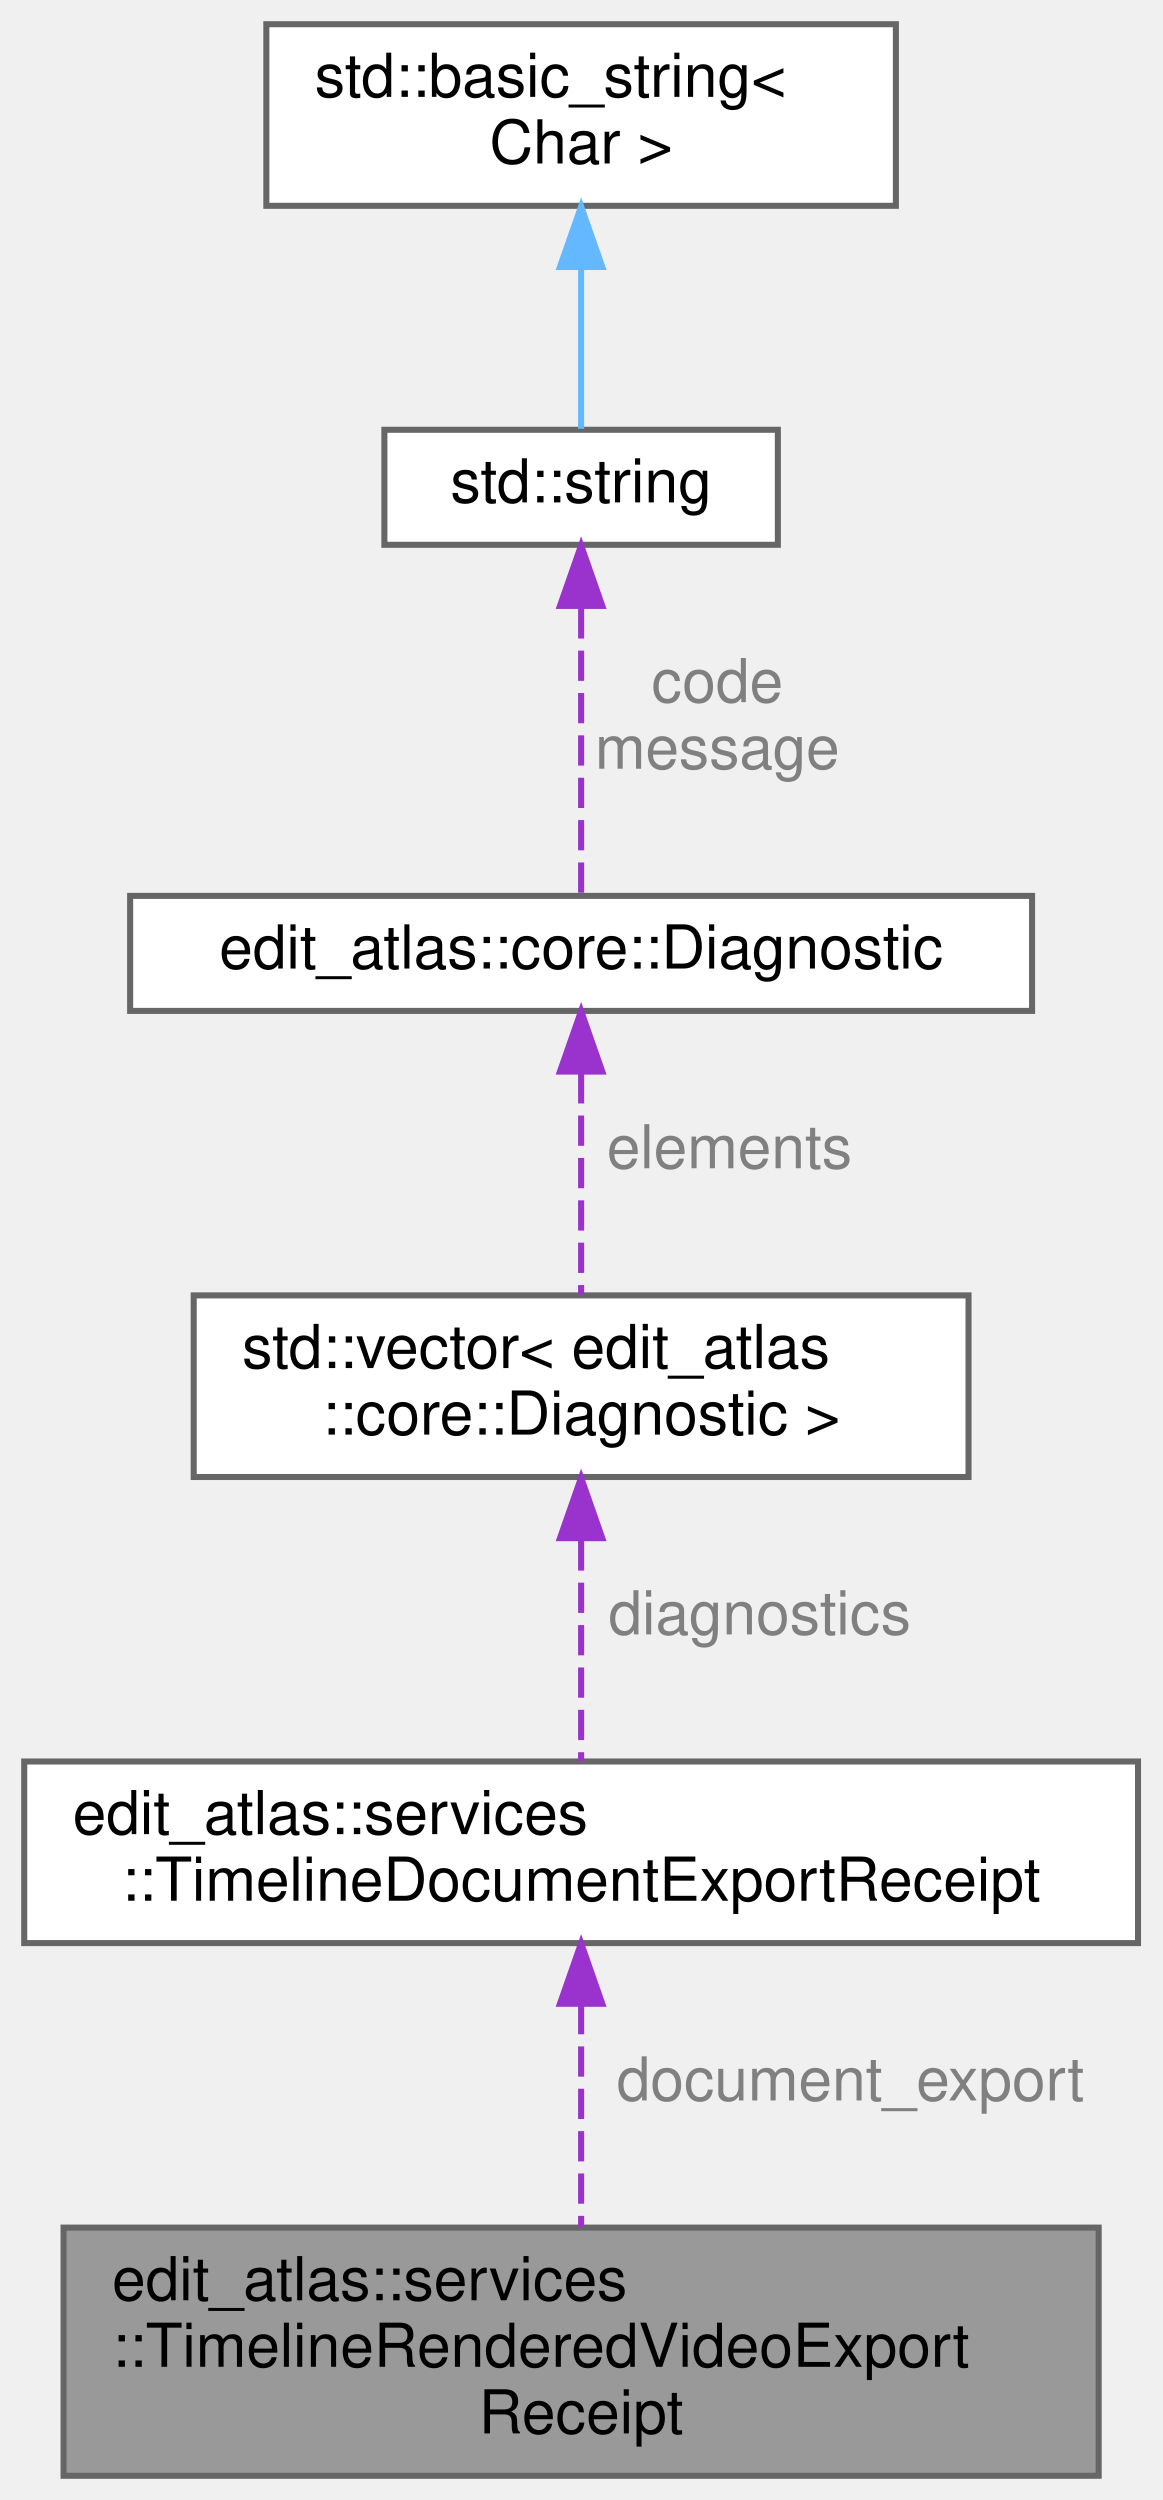
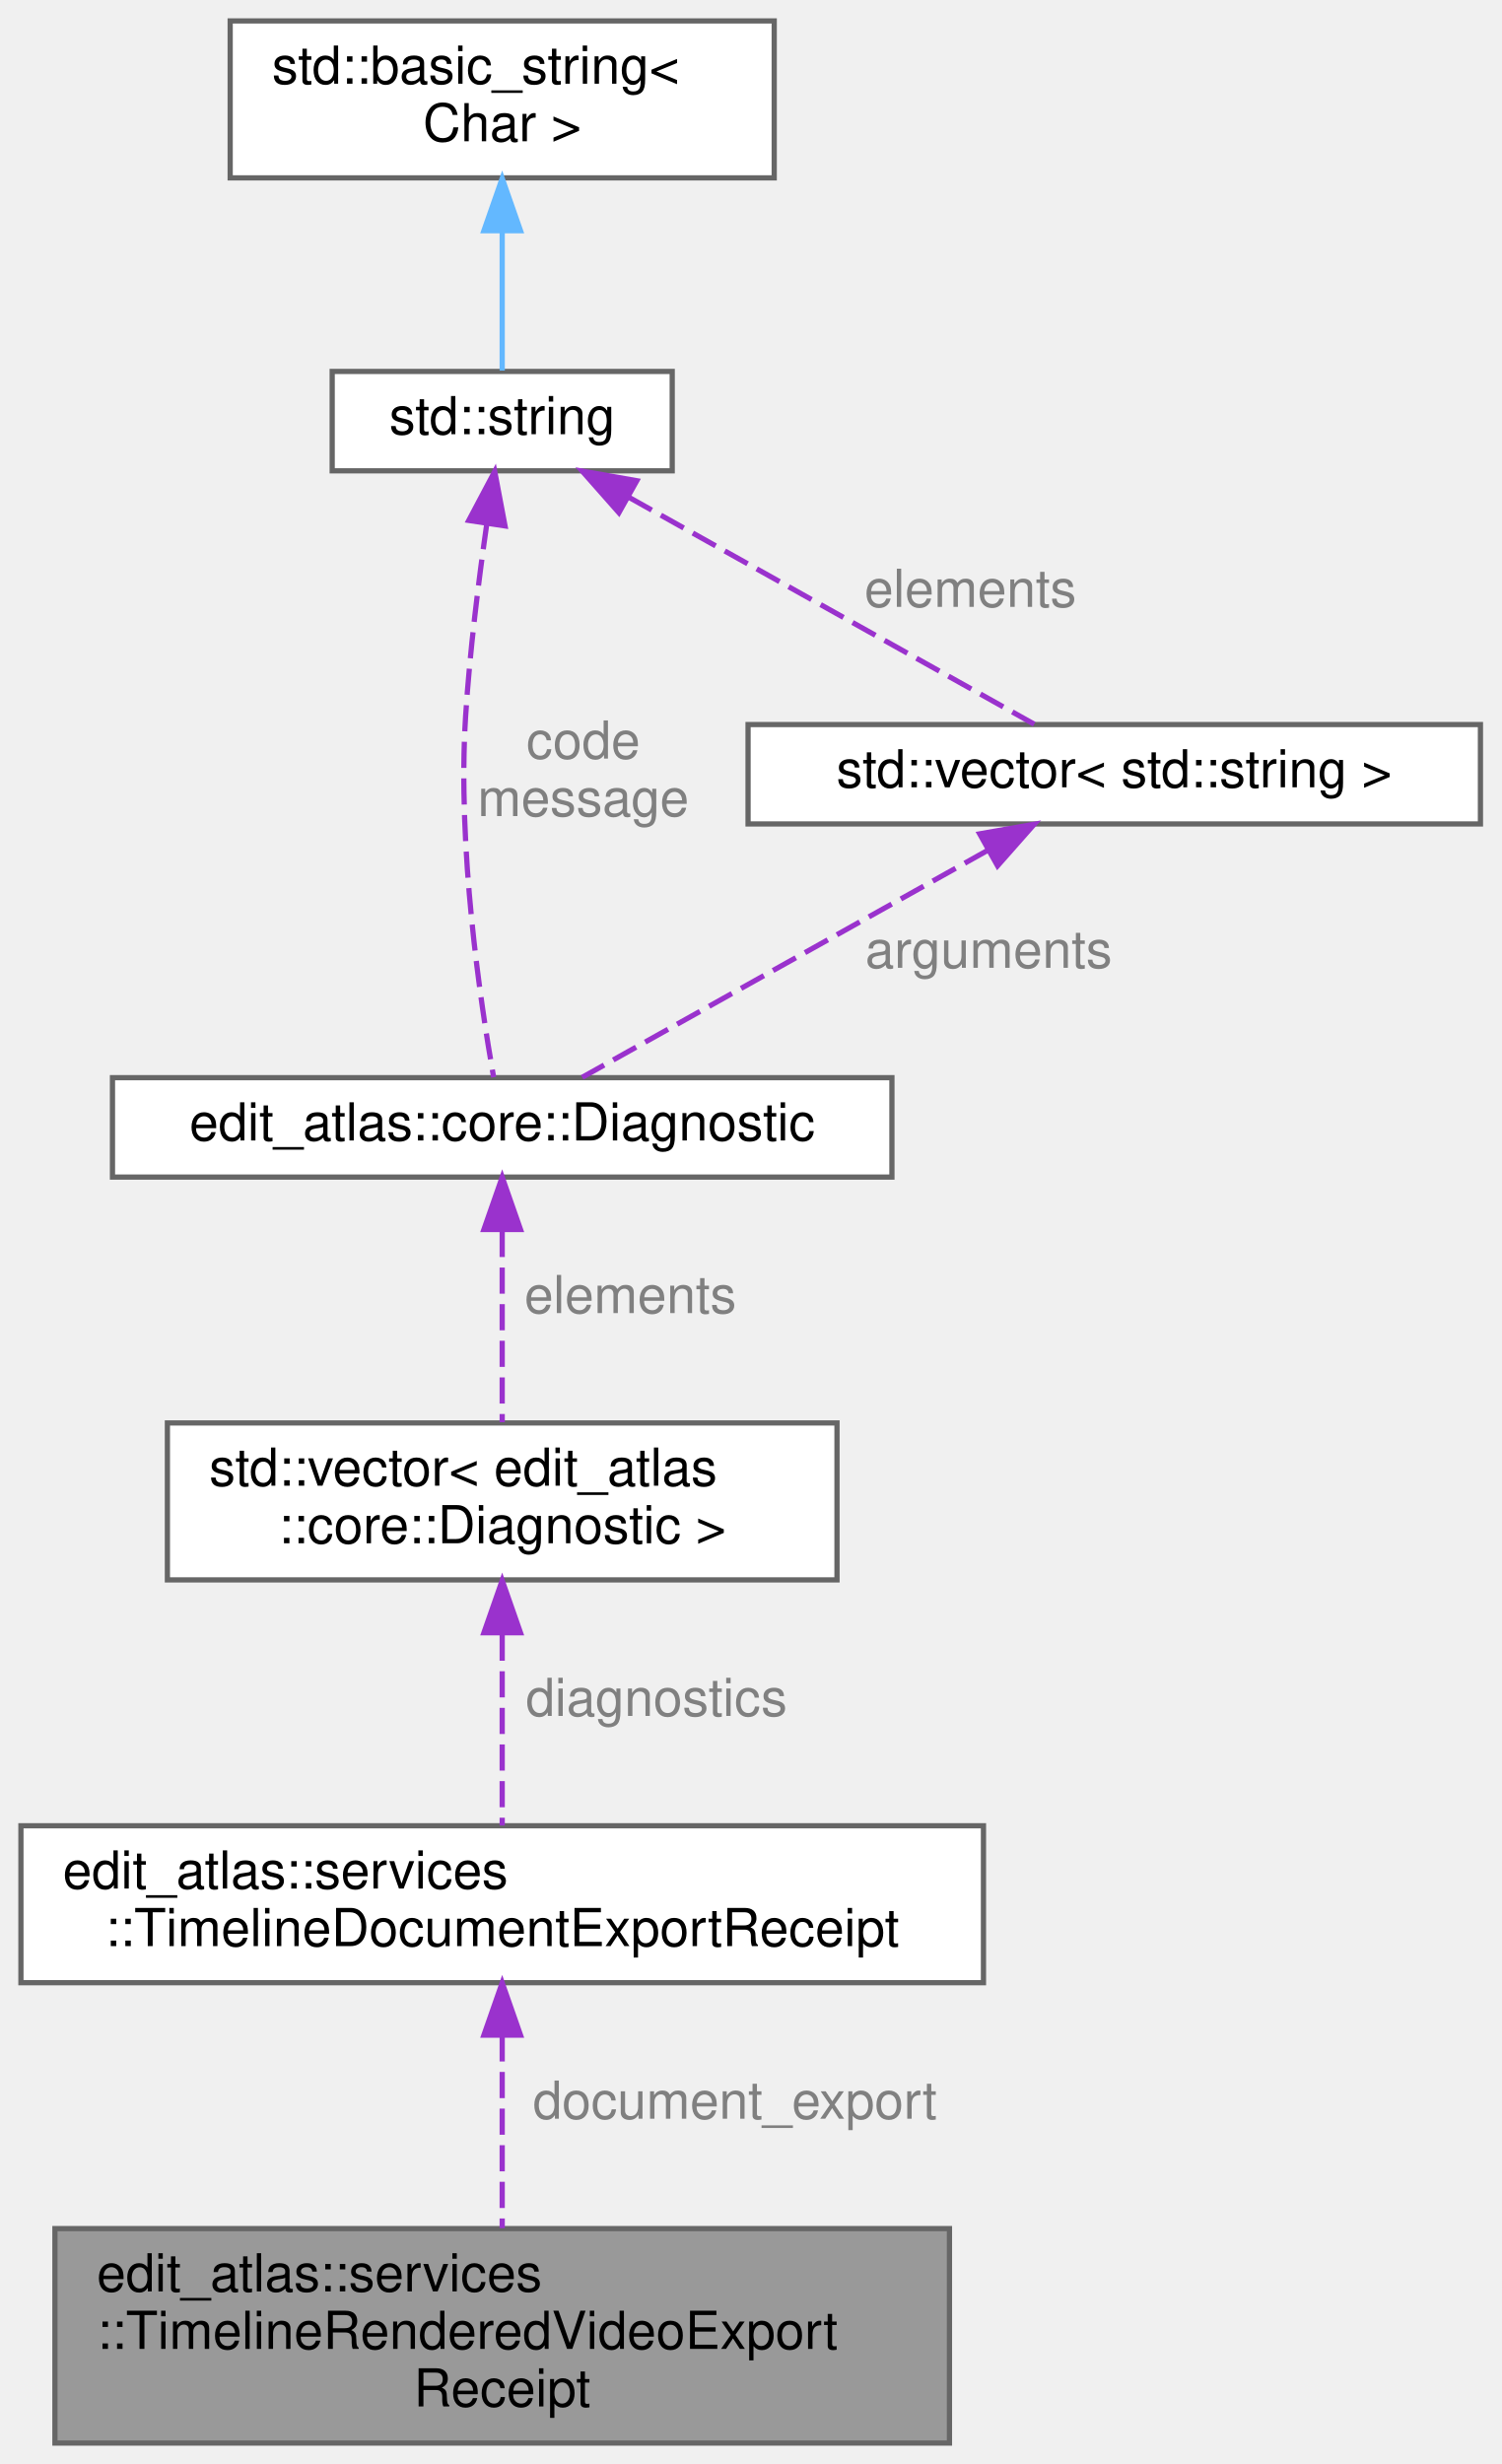
- <svg xmlns="http://www.w3.org/2000/svg" xmlns:xlink="http://www.w3.org/1999/xlink" width="192pt" height="413pt" viewBox="0.00 0.00 192.00 413.00">
-   <g id="graph0" class="graph" transform="scale(1 1) rotate(0) translate(4 409)">
+ <svg xmlns="http://www.w3.org/2000/svg" xmlns:xlink="http://www.w3.org/1999/xlink" width="287pt" height="471pt" viewBox="0.00 0.00 287.00 471.00">
+   <g id="graph0" class="graph" transform="scale(1 1) rotate(0) translate(4 467)">
    <g id="Node000001" class="node">
      <g id="a_Node000001">
        <a xlink:title="Successful document export and optional rendered-video details.">
          <polygon fill="#999999" stroke="#666666" points="177.5,-41 6.5,-41 6.5,0 177.5,0 177.5,-41" />
          <text text-anchor="start" x="14.5" y="-29" font-family="Helvetica,sans-Serif" font-size="10.00">edit_atlas::services</text>
          <text text-anchor="start" x="14.5" y="-18" font-family="Helvetica,sans-Serif" font-size="10.00">::TimelineRenderedVideoExport</text>
          <text text-anchor="middle" x="92" y="-7" font-family="Helvetica,sans-Serif" font-size="10.00">Receipt</text>
        </a>
      </g>
    </g>
    <g id="Node000002" class="node">
      <g id="a_Node000002">
        <a xlink:href="structedit__atlas_1_1services_1_1TimelineDocumentExportReceipt.html" target="_top" xlink:title="Contains the destination and diagnostics from a successful export.">
          <polygon fill="white" stroke="#666666" points="184,-118 0,-118 0,-88 184,-88 184,-118" />
          <text text-anchor="start" x="8" y="-106" font-family="Helvetica,sans-Serif" font-size="10.00">edit_atlas::services</text>
          <text text-anchor="middle" x="92" y="-95" font-family="Helvetica,sans-Serif" font-size="10.00">::TimelineDocumentExportReceipt</text>
        </a>
      </g>
    </g>
    <g id="edge1_Node000001_Node000002" class="edge">
      <g id="a_edge1_Node000001_Node000002">
        <a xlink:title=" ">
          <path fill="none" stroke="#9a32cd" stroke-dasharray="5,2" d="M92,-77.94C92,-66.17 92,-52.19 92,-41.09" />
          <polygon fill="#9a32cd" stroke="#9a32cd" points="88.5,-77.98 92,-87.98 95.5,-77.98 88.5,-77.98" />
        </a>
      </g>
      <text text-anchor="middle" x="136.5" y="-62" font-family="Helvetica,sans-Serif" font-size="10.00" fill="grey"> document_export</text>
    </g>
    <g id="Node000003" class="node">
      <g id="a_Node000003">
        <a xlink:title=" ">
          <polygon fill="white" stroke="#666666" points="156,-195 28,-195 28,-165 156,-165 156,-195" />
          <text text-anchor="start" x="36" y="-183" font-family="Helvetica,sans-Serif" font-size="10.00">std::vector&lt; edit_atlas</text>
          <text text-anchor="middle" x="92" y="-172" font-family="Helvetica,sans-Serif" font-size="10.00">::core::Diagnostic &gt;</text>
        </a>
      </g>
    </g>
    <g id="edge2_Node000002_Node000003" class="edge">
      <g id="a_edge2_Node000002_Node000003">
        <a xlink:title=" ">
          <path fill="none" stroke="#9a32cd" stroke-dasharray="5,2" d="M92,-154.54C92,-142.45 92,-128.29 92,-118.04" />
          <polygon fill="#9a32cd" stroke="#9a32cd" points="88.5,-154.89 92,-164.89 95.5,-154.89 88.5,-154.89" />
        </a>
      </g>
      <text text-anchor="middle" x="121.5" y="-139" font-family="Helvetica,sans-Serif" font-size="10.00" fill="grey"> diagnostics</text>
    </g>
    <g id="Node000004" class="node">
      <g id="a_Node000004">
        <a xlink:href="structedit__atlas_1_1core_1_1Diagnostic.html" target="_top" xlink:title="A machine-identifiable diagnostic with a human-readable explanation.">
          <polygon fill="white" stroke="#666666" points="166.5,-261 17.5,-261 17.5,-242 166.5,-242 166.5,-261" />
          <text text-anchor="middle" x="92" y="-249" font-family="Helvetica,sans-Serif" font-size="10.00">edit_atlas::core::Diagnostic</text>
        </a>
      </g>
    </g>
    <g id="edge3_Node000003_Node000004" class="edge">
      <g id="a_edge3_Node000003_Node000004">
        <a xlink:title=" ">
          <path fill="none" stroke="#9a32cd" stroke-dasharray="5,2" d="M92,-231.71C92,-220.19 92,-205.68 92,-195.14" />
          <polygon fill="#9a32cd" stroke="#9a32cd" points="88.5,-231.98 92,-241.98 95.5,-231.98 88.5,-231.98" />
        </a>
      </g>
      <text text-anchor="middle" x="116.5" y="-216" font-family="Helvetica,sans-Serif" font-size="10.00" fill="grey"> elements</text>
    </g>
    <g id="Node000005" class="node">
      <g id="a_Node000005">
        <a xlink:title=" ">
-           <polygon fill="white" stroke="#666666" points="124.5,-338 59.5,-338 59.5,-319 124.5,-319 124.5,-338" />
-           <text text-anchor="middle" x="92" y="-326" font-family="Helvetica,sans-Serif" font-size="10.00">std::string</text>
+           <polygon fill="white" stroke="#666666" points="124.5,-396 59.5,-396 59.5,-377 124.5,-377 124.5,-396" />
+           <text text-anchor="middle" x="92" y="-384" font-family="Helvetica,sans-Serif" font-size="10.00">std::string</text>
        </a>
      </g>
    </g>
    <g id="edge4_Node000004_Node000005" class="edge">
      <g id="a_edge4_Node000004_Node000005">
        <a xlink:title=" ">
-           <path fill="none" stroke="#9a32cd" stroke-dasharray="5,2" d="M92,-308.52C92,-293.24 92,-272.48 92,-261" />
-           <polygon fill="#9a32cd" stroke="#9a32cd" points="88.5,-308.9 92,-318.9 95.5,-308.9 88.5,-308.9" />
+           <path fill="none" stroke="#9a32cd" stroke-dasharray="5,2" d="M89.07,-366.97C87.52,-356.21 85.78,-342.37 85,-330 83.42,-304.92 87.83,-275.37 90.36,-261.09" />
+           <polygon fill="#9a32cd" stroke="#9a32cd" points="85.61,-367.52 90.57,-376.88 92.54,-366.47 85.61,-367.52" />
        </a>
      </g>
-       <text text-anchor="middle" x="114.5" y="-293" font-family="Helvetica,sans-Serif" font-size="10.00" fill="grey"> code</text>
-       <text text-anchor="middle" x="114.5" y="-282" font-family="Helvetica,sans-Serif" font-size="10.00" fill="grey">message</text>
+       <text text-anchor="middle" x="107.5" y="-322" font-family="Helvetica,sans-Serif" font-size="10.00" fill="grey"> code</text>
+       <text text-anchor="middle" x="107.5" y="-311" font-family="Helvetica,sans-Serif" font-size="10.00" fill="grey">message</text>
+     </g>
+     <g id="Node000007" class="node">
+       <g id="a_Node000007">
+         <a xlink:title=" ">
+           <polygon fill="white" stroke="#666666" points="279,-328.5 139,-328.5 139,-309.5 279,-309.5 279,-328.5" />
+           <text text-anchor="middle" x="209" y="-316.5" font-family="Helvetica,sans-Serif" font-size="10.00">std::vector&lt; std::string &gt;</text>
+         </a>
+       </g>
+     </g>
+     <g id="edge7_Node000007_Node000005" class="edge">
+       <g id="a_edge7_Node000007_Node000005">
+         <a xlink:title=" ">
+           <path fill="none" stroke="#9a32cd" stroke-dasharray="5,2" d="M116.22,-371.94C139.5,-358.91 173.99,-339.6 193.7,-328.57" />
+           <polygon fill="#9a32cd" stroke="#9a32cd" points="114.31,-369 107.3,-376.94 117.73,-375.11 114.31,-369" />
+         </a>
+       </g>
+       <text text-anchor="middle" x="181.5" y="-351" font-family="Helvetica,sans-Serif" font-size="10.00" fill="grey"> elements</text>
    </g>
    <g id="Node000006" class="node">
      <g id="a_Node000006">
        <a xlink:title=" ">
-           <polygon fill="white" stroke="#666666" points="144,-405 40,-405 40,-375 144,-375 144,-405" />
-           <text text-anchor="start" x="48" y="-393" font-family="Helvetica,sans-Serif" font-size="10.00">std::basic_string&lt;</text>
-           <text text-anchor="middle" x="92" y="-382" font-family="Helvetica,sans-Serif" font-size="10.00"> Char &gt;</text>
+           <polygon fill="white" stroke="#666666" points="144,-463 40,-463 40,-433 144,-433 144,-463" />
+           <text text-anchor="start" x="48" y="-451" font-family="Helvetica,sans-Serif" font-size="10.00">std::basic_string&lt;</text>
+           <text text-anchor="middle" x="92" y="-440" font-family="Helvetica,sans-Serif" font-size="10.00"> Char &gt;</text>
        </a>
      </g>
    </g>
    <g id="edge5_Node000005_Node000006" class="edge">
      <g id="a_edge5_Node000005_Node000006">
        <a xlink:title=" ">
-           <path fill="none" stroke="#63b8ff" d="M92,-364.79C92,-355.36 92,-345.15 92,-338.16" />
-           <polygon fill="#63b8ff" stroke="#63b8ff" points="88.5,-364.9 92,-374.9 95.5,-364.9 88.5,-364.9" />
+           <path fill="none" stroke="#63b8ff" d="M92,-422.79C92,-413.36 92,-403.15 92,-396.16" />
+           <polygon fill="#63b8ff" stroke="#63b8ff" points="88.5,-422.9 92,-432.9 95.5,-422.9 88.5,-422.9" />
        </a>
      </g>
    </g>
+     <g id="edge6_Node000004_Node000007" class="edge">
+       <g id="a_edge6_Node000004_Node000007">
+         <a xlink:title=" ">
+           <path fill="none" stroke="#9a32cd" stroke-dasharray="5,2" d="M184.78,-304.44C161.5,-291.41 127.01,-272.1 107.3,-261.07" />
+           <polygon fill="#9a32cd" stroke="#9a32cd" points="183.27,-307.61 193.7,-309.44 186.69,-301.5 183.27,-307.61" />
+         </a>
+       </g>
+       <text text-anchor="middle" x="185" y="-282" font-family="Helvetica,sans-Serif" font-size="10.00" fill="grey"> arguments</text>
+     </g>
  </g>
</svg>
